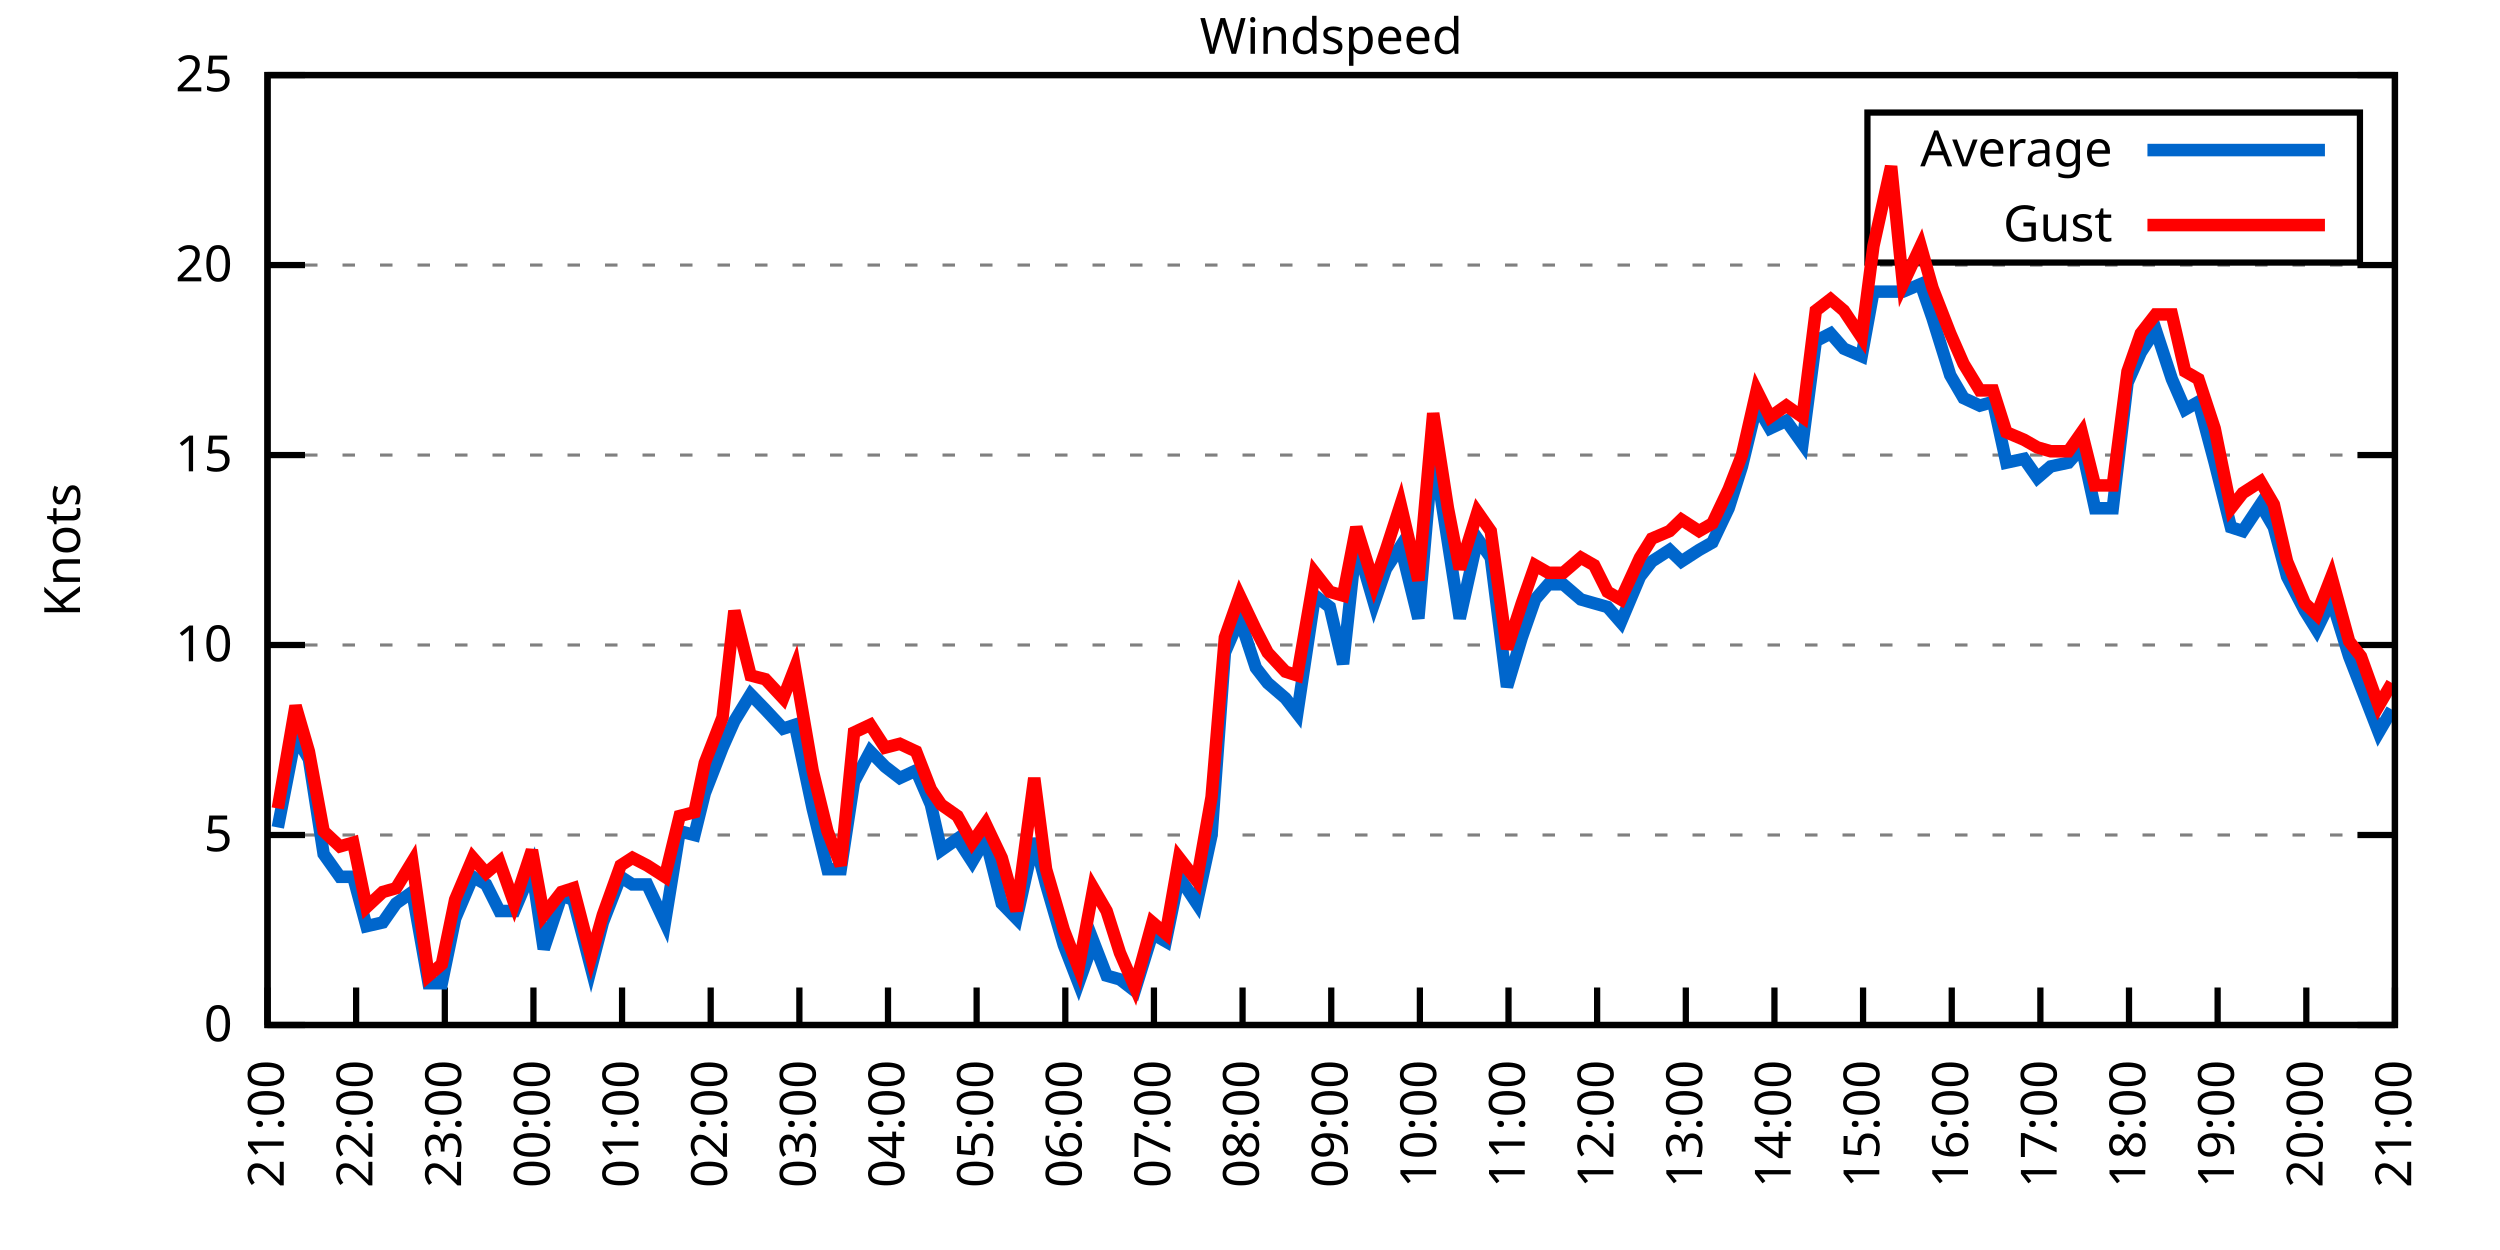
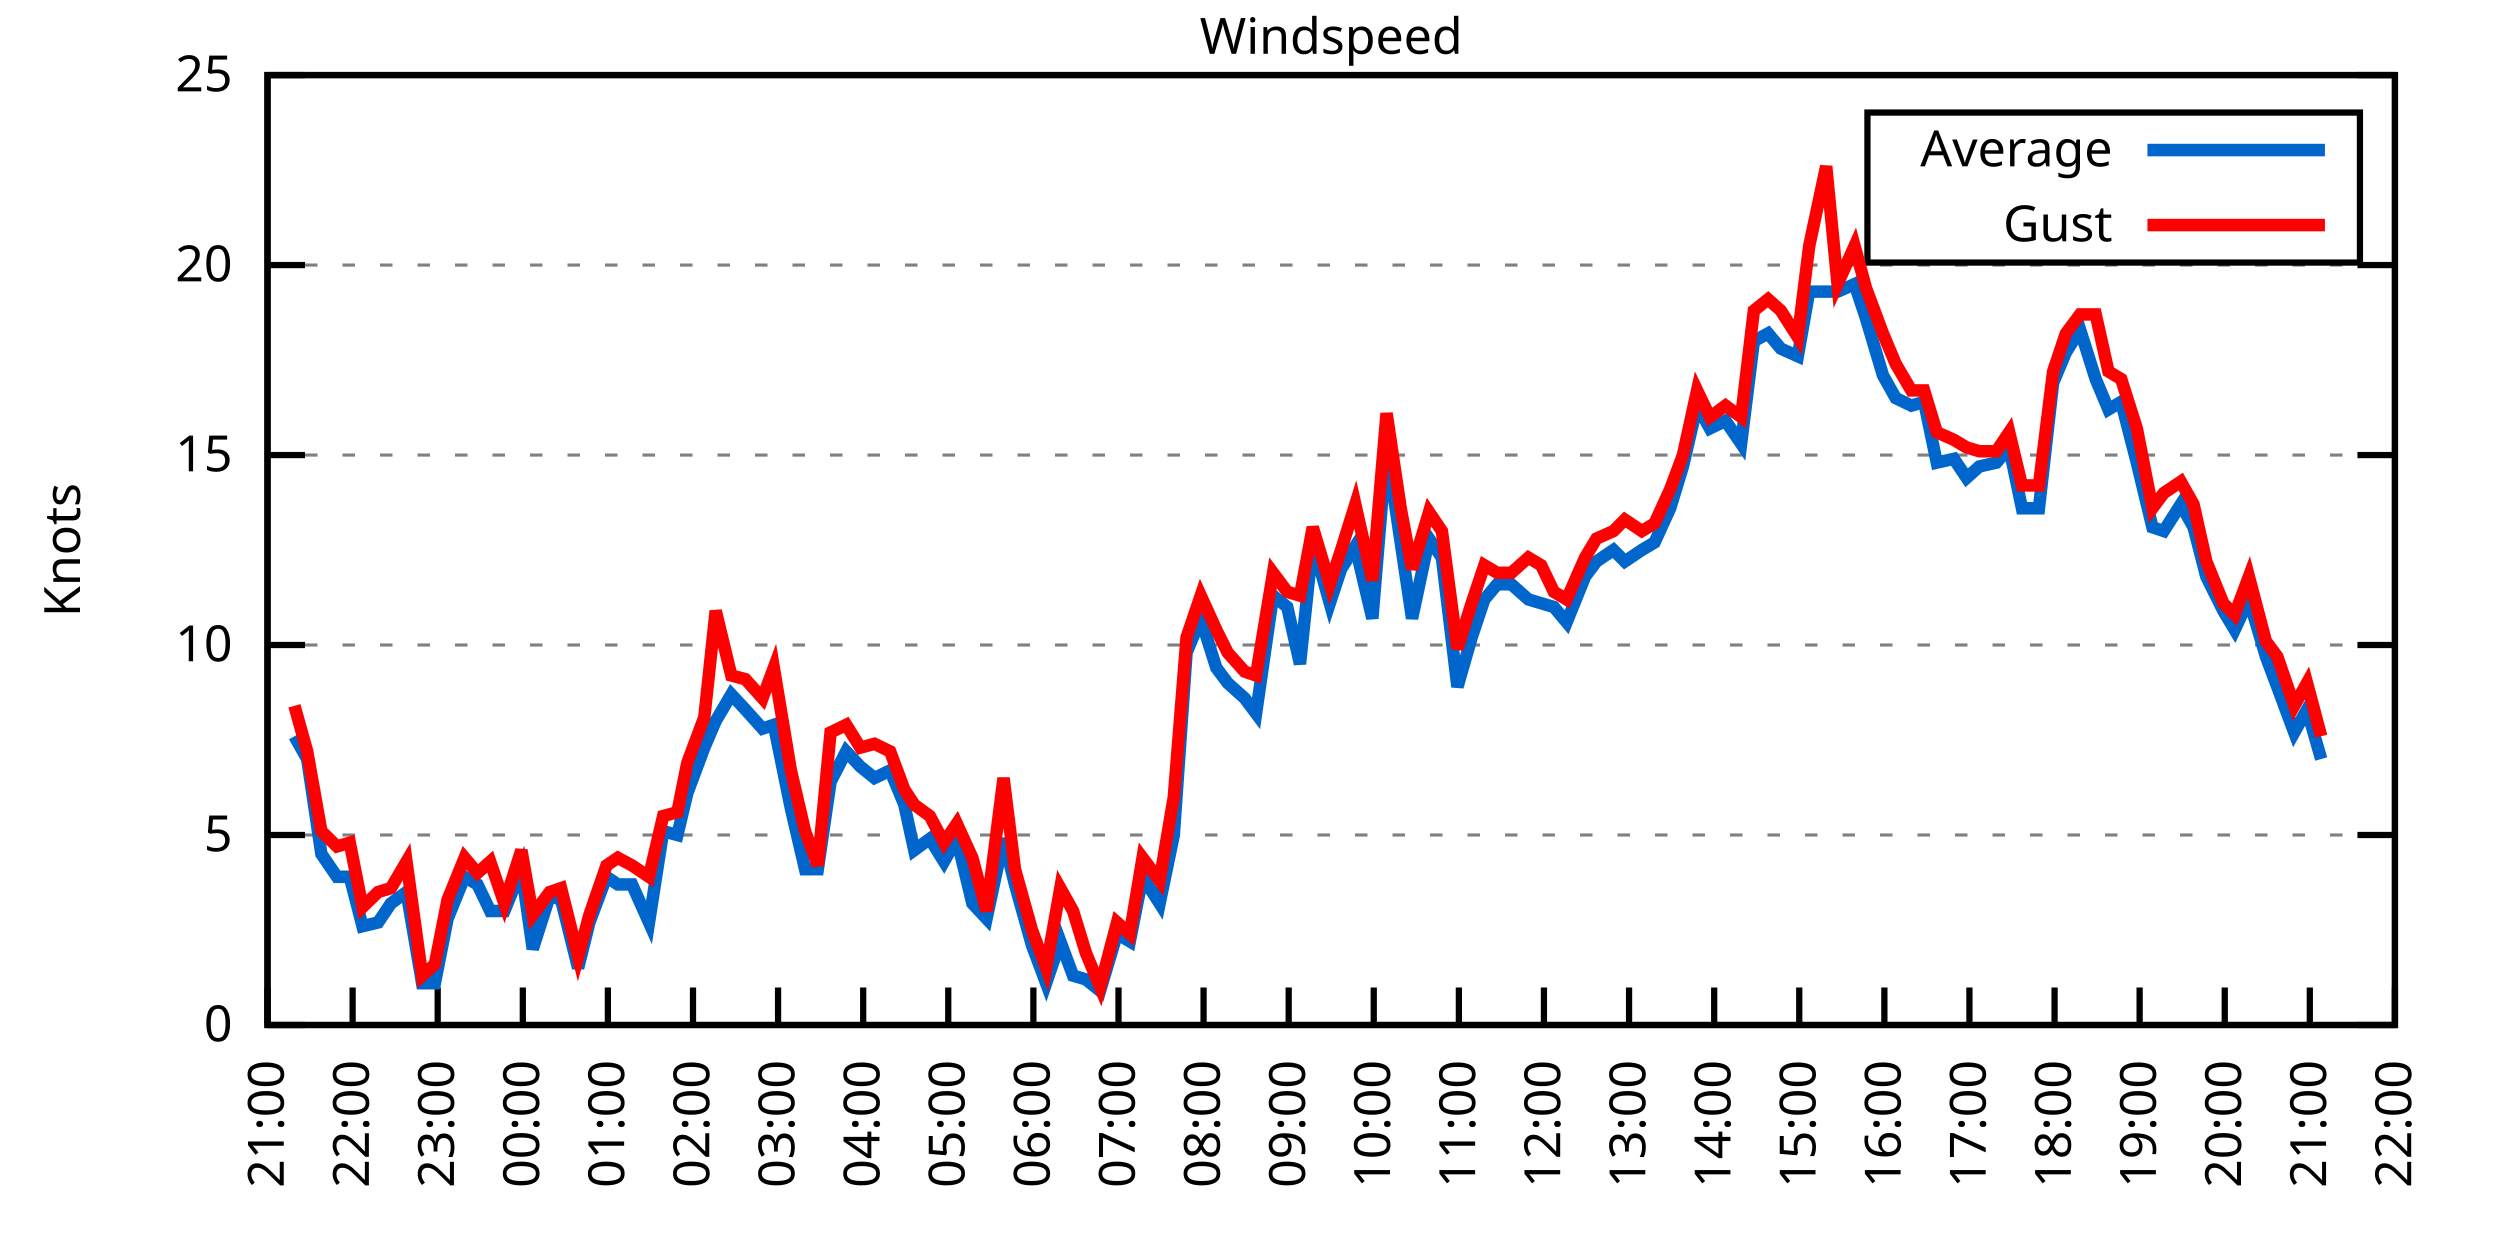
<svg xmlns="http://www.w3.org/2000/svg" xmlns:xlink="http://www.w3.org/1999/xlink" width="400" height="200" viewBox="0 0 400 200">
  <g id="gnuplot_canvas">
    <rect x="0" y="0" width="400" height="200" fill="none" />
    <defs>
      <circle id="gpDot" r="0.5" stroke-width="0.5" stroke="currentColor" />
      <path id="gpPt0" stroke-width="0.333" stroke="currentColor" d="M-1,0 h2 M0,-1 v2" />
      <path id="gpPt1" stroke-width="0.333" stroke="currentColor" d="M-1,-1 L1,1 M1,-1 L-1,1" />
      <path id="gpPt2" stroke-width="0.333" stroke="currentColor" d="M-1,0 L1,0 M0,-1 L0,1 M-1,-1 L1,1 M-1,1 L1,-1" />
      <rect id="gpPt3" stroke-width="0.333" stroke="currentColor" x="-1" y="-1" width="2" height="2" />
      <rect id="gpPt4" stroke-width="0.333" stroke="currentColor" fill="currentColor" x="-1" y="-1" width="2" height="2" />
      <circle id="gpPt5" stroke-width="0.333" stroke="currentColor" cx="0" cy="0" r="1" />
      <use xlink:href="#gpPt5" id="gpPt6" fill="currentColor" stroke="none" />
      <path id="gpPt7" stroke-width="0.333" stroke="currentColor" d="M0,-1.33 L-1.33,0.67 L1.33,0.67 z" />
      <use xlink:href="#gpPt7" id="gpPt8" fill="currentColor" stroke="none" />
      <use xlink:href="#gpPt7" id="gpPt9" stroke="currentColor" transform="rotate(180)" />
      <use xlink:href="#gpPt9" id="gpPt10" fill="currentColor" stroke="none" />
      <use xlink:href="#gpPt3" id="gpPt11" stroke="currentColor" transform="rotate(45)" />
      <use xlink:href="#gpPt11" id="gpPt12" fill="currentColor" stroke="none" />
      <path id="gpPt13" stroke-width="0.333" stroke="currentColor" d="M0,1.330 L1.265,0.411 L0.782,-1.067 L-0.782,-1.076 L-1.265,0.411 z" />
      <use xlink:href="#gpPt13" id="gpPt14" fill="currentColor" stroke="none" />
      <filter id="textbox" filterUnits="objectBoundingBox" x="0" y="0" height="1" width="1">
        <feFlood flood-color="white" flood-opacity="1" result="bgnd" />
        <feComposite in="SourceGraphic" in2="bgnd" operator="atop" />
      </filter>
      <filter id="greybox" filterUnits="objectBoundingBox" x="0" y="0" height="1" width="1">
        <feFlood flood-color="lightgrey" flood-opacity="1" result="grey" />
        <feComposite in="SourceGraphic" in2="grey" operator="atop" />
      </filter>
    </defs>
    <g fill="none" color="white" stroke="currentColor" stroke-width="1.00" stroke-linecap="butt" stroke-linejoin="miter">
</g>
    <g fill="none" color="black" stroke="currentColor" stroke-width="1.00" stroke-linecap="butt" stroke-linejoin="miter">
      <g stroke="none" shape-rendering="crispEdges">
        <polygon fill="rgb(255, 255, 255)" points="42.80,164.00 383.18,164.00 383.18,12.02 42.80,12.02 " />
      </g>
    </g>
    <g fill="none" color="black" stroke="currentColor" stroke-width="1.00" stroke-linecap="butt" stroke-linejoin="miter">
</g>
    <g fill="none" color="black" stroke="black" stroke-width="0.50" stroke-linecap="butt" stroke-linejoin="miter">
</g>
    <g fill="none" color="gray" stroke="currentColor" stroke-width="0.50" stroke-linecap="butt" stroke-linejoin="miter">
      <path stroke="gray" stroke-dasharray="2,4" class="gridline" d="M42.80,164.00 L383.19,164.00  " />
    </g>
    <g fill="none" color="gray" stroke="gray" stroke-width="1.00" stroke-linecap="butt" stroke-linejoin="miter">
</g>
    <g fill="none" color="black" stroke="currentColor" stroke-width="1.00" stroke-linecap="butt" stroke-linejoin="miter">
      <path stroke="black" d="M42.80,164.00 L48.80,164.00 M383.19,164.00 L377.19,164.00  " />
      <g transform="translate(37.20,166.60)" stroke="none" fill="black" font-family="Sans" font-size="8.00" text-anchor="end">
        <text>
          <tspan font-family="Sans"> 0</tspan>
        </text>
      </g>
    </g>
    <g fill="none" color="black" stroke="currentColor" stroke-width="1.00" stroke-linecap="butt" stroke-linejoin="miter">
</g>
    <g fill="none" color="black" stroke="black" stroke-width="0.50" stroke-linecap="butt" stroke-linejoin="miter">
</g>
    <g fill="none" color="gray" stroke="currentColor" stroke-width="0.50" stroke-linecap="butt" stroke-linejoin="miter">
      <path stroke="gray" stroke-dasharray="2,4" class="gridline" d="M42.80,133.60 L383.19,133.60  " />
    </g>
    <g fill="none" color="gray" stroke="gray" stroke-width="1.00" stroke-linecap="butt" stroke-linejoin="miter">
</g>
    <g fill="none" color="black" stroke="currentColor" stroke-width="1.00" stroke-linecap="butt" stroke-linejoin="miter">
      <path stroke="black" d="M42.80,133.60 L48.80,133.60 M383.19,133.60 L377.19,133.60  " />
      <g transform="translate(37.20,136.20)" stroke="none" fill="black" font-family="Sans" font-size="8.00" text-anchor="end">
        <text>
          <tspan font-family="Sans"> 5</tspan>
        </text>
      </g>
    </g>
    <g fill="none" color="black" stroke="currentColor" stroke-width="1.00" stroke-linecap="butt" stroke-linejoin="miter">
</g>
    <g fill="none" color="black" stroke="black" stroke-width="0.50" stroke-linecap="butt" stroke-linejoin="miter">
</g>
    <g fill="none" color="gray" stroke="currentColor" stroke-width="0.50" stroke-linecap="butt" stroke-linejoin="miter">
      <path stroke="gray" stroke-dasharray="2,4" class="gridline" d="M42.80,103.20 L383.19,103.20  " />
    </g>
    <g fill="none" color="gray" stroke="gray" stroke-width="1.00" stroke-linecap="butt" stroke-linejoin="miter">
</g>
    <g fill="none" color="black" stroke="currentColor" stroke-width="1.00" stroke-linecap="butt" stroke-linejoin="miter">
      <path stroke="black" d="M42.80,103.20 L48.80,103.20 M383.19,103.20 L377.19,103.20  " />
      <g transform="translate(37.20,105.80)" stroke="none" fill="black" font-family="Sans" font-size="8.00" text-anchor="end">
        <text>
          <tspan font-family="Sans"> 10</tspan>
        </text>
      </g>
    </g>
    <g fill="none" color="black" stroke="currentColor" stroke-width="1.00" stroke-linecap="butt" stroke-linejoin="miter">
</g>
    <g fill="none" color="black" stroke="black" stroke-width="0.50" stroke-linecap="butt" stroke-linejoin="miter">
</g>
    <g fill="none" color="gray" stroke="currentColor" stroke-width="0.50" stroke-linecap="butt" stroke-linejoin="miter">
      <path stroke="gray" stroke-dasharray="2,4" class="gridline" d="M42.80,72.81 L383.19,72.81  " />
    </g>
    <g fill="none" color="gray" stroke="gray" stroke-width="1.00" stroke-linecap="butt" stroke-linejoin="miter">
</g>
    <g fill="none" color="black" stroke="currentColor" stroke-width="1.00" stroke-linecap="butt" stroke-linejoin="miter">
      <path stroke="black" d="M42.80,72.81 L48.80,72.81 M383.19,72.81 L377.19,72.81  " />
      <g transform="translate(37.20,75.41)" stroke="none" fill="black" font-family="Sans" font-size="8.00" text-anchor="end">
        <text>
          <tspan font-family="Sans"> 15</tspan>
        </text>
      </g>
    </g>
    <g fill="none" color="black" stroke="currentColor" stroke-width="1.00" stroke-linecap="butt" stroke-linejoin="miter">
</g>
    <g fill="none" color="black" stroke="black" stroke-width="0.50" stroke-linecap="butt" stroke-linejoin="miter">
</g>
    <g fill="none" color="gray" stroke="currentColor" stroke-width="0.50" stroke-linecap="butt" stroke-linejoin="miter">
      <path stroke="gray" stroke-dasharray="2,4" class="gridline" d="M42.80,42.41 L383.19,42.41  " />
    </g>
    <g fill="none" color="gray" stroke="gray" stroke-width="1.00" stroke-linecap="butt" stroke-linejoin="miter">
</g>
    <g fill="none" color="black" stroke="currentColor" stroke-width="1.00" stroke-linecap="butt" stroke-linejoin="miter">
      <path stroke="black" d="M42.80,42.41 L48.80,42.41 M383.19,42.41 L377.19,42.41  " />
      <g transform="translate(37.20,45.01)" stroke="none" fill="black" font-family="Sans" font-size="8.00" text-anchor="end">
        <text>
          <tspan font-family="Sans"> 20</tspan>
        </text>
      </g>
    </g>
    <g fill="none" color="black" stroke="currentColor" stroke-width="1.00" stroke-linecap="butt" stroke-linejoin="miter">
</g>
    <g fill="none" color="black" stroke="black" stroke-width="0.50" stroke-linecap="butt" stroke-linejoin="miter">
</g>
    <g fill="none" color="gray" stroke="currentColor" stroke-width="0.50" stroke-linecap="butt" stroke-linejoin="miter">
      <path stroke="gray" stroke-dasharray="2,4" class="gridline" d="M42.80,12.01 L383.19,12.01  " />
    </g>
    <g fill="none" color="gray" stroke="gray" stroke-width="1.00" stroke-linecap="butt" stroke-linejoin="miter">
</g>
    <g fill="none" color="black" stroke="currentColor" stroke-width="1.00" stroke-linecap="butt" stroke-linejoin="miter">
      <path stroke="black" d="M42.80,12.01 L48.80,12.01 M383.19,12.01 L377.19,12.01  " />
      <g transform="translate(37.20,14.61)" stroke="none" fill="black" font-family="Sans" font-size="8.00" text-anchor="end">
        <text>
          <tspan font-family="Sans"> 25</tspan>
        </text>
      </g>
    </g>
    <g fill="none" color="black" stroke="currentColor" stroke-width="1.00" stroke-linecap="butt" stroke-linejoin="miter">
      <path stroke="black" d="M42.80,164.00 L42.80,158.00  " />
      <g transform="translate(45.40,169.60) rotate(270.00)" stroke="none" fill="black" font-family="Sans" font-size="8.00" text-anchor="end">
        <text>
          <tspan font-family="Sans">21:00</tspan>
        </text>
      </g>
    </g>
    <g fill="none" color="black" stroke="currentColor" stroke-width="1.00" stroke-linecap="butt" stroke-linejoin="miter">
-       <path stroke="black" d="M56.98,164.00 L56.98,158.00  " />
-       <g transform="translate(59.58,169.60) rotate(270.00)" stroke="none" fill="black" font-family="Sans" font-size="8.00" text-anchor="end">
+       <path stroke="black" d="M56.42,164.00 L56.42,158.00  " />
+       <g transform="translate(59.02,169.60) rotate(270.00)" stroke="none" fill="black" font-family="Sans" font-size="8.00" text-anchor="end">
        <text>
          <tspan font-family="Sans">22:00</tspan>
        </text>
      </g>
    </g>
    <g fill="none" color="black" stroke="currentColor" stroke-width="1.00" stroke-linecap="butt" stroke-linejoin="miter">
-       <path stroke="black" d="M71.17,164.00 L71.17,158.00  " />
-       <g transform="translate(73.77,169.60) rotate(270.00)" stroke="none" fill="black" font-family="Sans" font-size="8.00" text-anchor="end">
+       <path stroke="black" d="M70.03,164.00 L70.03,158.00  " />
+       <g transform="translate(72.63,169.60) rotate(270.00)" stroke="none" fill="black" font-family="Sans" font-size="8.00" text-anchor="end">
        <text>
          <tspan font-family="Sans">23:00</tspan>
        </text>
      </g>
    </g>
    <g fill="none" color="black" stroke="currentColor" stroke-width="1.00" stroke-linecap="butt" stroke-linejoin="miter">
-       <path stroke="black" d="M85.35,164.00 L85.35,158.00  " />
-       <g transform="translate(87.95,169.60) rotate(270.00)" stroke="none" fill="black" font-family="Sans" font-size="8.00" text-anchor="end">
+       <path stroke="black" d="M83.65,164.00 L83.65,158.00  " />
+       <g transform="translate(86.25,169.60) rotate(270.00)" stroke="none" fill="black" font-family="Sans" font-size="8.00" text-anchor="end">
        <text>
          <tspan font-family="Sans">00:00</tspan>
        </text>
      </g>
    </g>
    <g fill="none" color="black" stroke="currentColor" stroke-width="1.00" stroke-linecap="butt" stroke-linejoin="miter">
-       <path stroke="black" d="M99.53,164.00 L99.53,158.00  " />
-       <g transform="translate(102.13,169.60) rotate(270.00)" stroke="none" fill="black" font-family="Sans" font-size="8.00" text-anchor="end">
+       <path stroke="black" d="M97.26,164.00 L97.26,158.00  " />
+       <g transform="translate(99.86,169.60) rotate(270.00)" stroke="none" fill="black" font-family="Sans" font-size="8.00" text-anchor="end">
        <text>
          <tspan font-family="Sans">01:00</tspan>
        </text>
      </g>
    </g>
    <g fill="none" color="black" stroke="currentColor" stroke-width="1.00" stroke-linecap="butt" stroke-linejoin="miter">
-       <path stroke="black" d="M113.71,164.00 L113.71,158.00  " />
-       <g transform="translate(116.31,169.60) rotate(270.00)" stroke="none" fill="black" font-family="Sans" font-size="8.00" text-anchor="end">
+       <path stroke="black" d="M110.88,164.00 L110.88,158.00  " />
+       <g transform="translate(113.48,169.60) rotate(270.00)" stroke="none" fill="black" font-family="Sans" font-size="8.00" text-anchor="end">
        <text>
          <tspan font-family="Sans">02:00</tspan>
        </text>
      </g>
    </g>
    <g fill="none" color="black" stroke="currentColor" stroke-width="1.00" stroke-linecap="butt" stroke-linejoin="miter">
-       <path stroke="black" d="M127.90,164.00 L127.90,158.00  " />
-       <g transform="translate(130.50,169.60) rotate(270.00)" stroke="none" fill="black" font-family="Sans" font-size="8.00" text-anchor="end">
+       <path stroke="black" d="M124.49,164.00 L124.49,158.00  " />
+       <g transform="translate(127.09,169.60) rotate(270.00)" stroke="none" fill="black" font-family="Sans" font-size="8.00" text-anchor="end">
        <text>
          <tspan font-family="Sans">03:00</tspan>
        </text>
      </g>
    </g>
    <g fill="none" color="black" stroke="currentColor" stroke-width="1.00" stroke-linecap="butt" stroke-linejoin="miter">
-       <path stroke="black" d="M142.08,164.00 L142.08,158.00  " />
-       <g transform="translate(144.68,169.60) rotate(270.00)" stroke="none" fill="black" font-family="Sans" font-size="8.00" text-anchor="end">
+       <path stroke="black" d="M138.11,164.00 L138.11,158.00  " />
+       <g transform="translate(140.71,169.60) rotate(270.00)" stroke="none" fill="black" font-family="Sans" font-size="8.00" text-anchor="end">
        <text>
          <tspan font-family="Sans">04:00</tspan>
        </text>
      </g>
    </g>
    <g fill="none" color="black" stroke="currentColor" stroke-width="1.00" stroke-linecap="butt" stroke-linejoin="miter">
-       <path stroke="black" d="M156.26,164.00 L156.26,158.00  " />
-       <g transform="translate(158.86,169.60) rotate(270.00)" stroke="none" fill="black" font-family="Sans" font-size="8.00" text-anchor="end">
+       <path stroke="black" d="M151.72,164.00 L151.72,158.00  " />
+       <g transform="translate(154.32,169.60) rotate(270.00)" stroke="none" fill="black" font-family="Sans" font-size="8.00" text-anchor="end">
        <text>
          <tspan font-family="Sans">05:00</tspan>
        </text>
      </g>
    </g>
    <g fill="none" color="black" stroke="currentColor" stroke-width="1.00" stroke-linecap="butt" stroke-linejoin="miter">
-       <path stroke="black" d="M170.45,164.00 L170.45,158.00  " />
-       <g transform="translate(173.05,169.60) rotate(270.00)" stroke="none" fill="black" font-family="Sans" font-size="8.00" text-anchor="end">
+       <path stroke="black" d="M165.34,164.00 L165.34,158.00  " />
+       <g transform="translate(167.94,169.60) rotate(270.00)" stroke="none" fill="black" font-family="Sans" font-size="8.00" text-anchor="end">
        <text>
          <tspan font-family="Sans">06:00</tspan>
        </text>
      </g>
    </g>
    <g fill="none" color="black" stroke="currentColor" stroke-width="1.00" stroke-linecap="butt" stroke-linejoin="miter">
-       <path stroke="black" d="M184.63,164.00 L184.63,158.00  " />
-       <g transform="translate(187.23,169.60) rotate(270.00)" stroke="none" fill="black" font-family="Sans" font-size="8.00" text-anchor="end">
+       <path stroke="black" d="M178.96,164.00 L178.96,158.00  " />
+       <g transform="translate(181.56,169.60) rotate(270.00)" stroke="none" fill="black" font-family="Sans" font-size="8.00" text-anchor="end">
        <text>
          <tspan font-family="Sans">07:00</tspan>
        </text>
      </g>
    </g>
    <g fill="none" color="black" stroke="currentColor" stroke-width="1.00" stroke-linecap="butt" stroke-linejoin="miter">
-       <path stroke="black" d="M198.81,164.00 L198.81,158.00  " />
-       <g transform="translate(201.41,169.60) rotate(270.00)" stroke="none" fill="black" font-family="Sans" font-size="8.00" text-anchor="end">
+       <path stroke="black" d="M192.57,164.00 L192.57,158.00  " />
+       <g transform="translate(195.17,169.60) rotate(270.00)" stroke="none" fill="black" font-family="Sans" font-size="8.00" text-anchor="end">
        <text>
          <tspan font-family="Sans">08:00</tspan>
        </text>
      </g>
    </g>
    <g fill="none" color="black" stroke="currentColor" stroke-width="1.00" stroke-linecap="butt" stroke-linejoin="miter">
-       <path stroke="black" d="M213.00,164.00 L213.00,158.00  " />
-       <g transform="translate(215.60,169.60) rotate(270.00)" stroke="none" fill="black" font-family="Sans" font-size="8.00" text-anchor="end">
+       <path stroke="black" d="M206.19,164.00 L206.19,158.00  " />
+       <g transform="translate(208.79,169.60) rotate(270.00)" stroke="none" fill="black" font-family="Sans" font-size="8.00" text-anchor="end">
        <text>
          <tspan font-family="Sans">09:00</tspan>
        </text>
      </g>
    </g>
    <g fill="none" color="black" stroke="currentColor" stroke-width="1.00" stroke-linecap="butt" stroke-linejoin="miter">
-       <path stroke="black" d="M227.18,164.00 L227.18,158.00  " />
-       <g transform="translate(229.78,169.60) rotate(270.00)" stroke="none" fill="black" font-family="Sans" font-size="8.00" text-anchor="end">
+       <path stroke="black" d="M219.80,164.00 L219.80,158.00  " />
+       <g transform="translate(222.40,169.60) rotate(270.00)" stroke="none" fill="black" font-family="Sans" font-size="8.00" text-anchor="end">
        <text>
          <tspan font-family="Sans">10:00</tspan>
        </text>
      </g>
    </g>
    <g fill="none" color="black" stroke="currentColor" stroke-width="1.00" stroke-linecap="butt" stroke-linejoin="miter">
-       <path stroke="black" d="M241.36,164.00 L241.36,158.00  " />
-       <g transform="translate(243.96,169.60) rotate(270.00)" stroke="none" fill="black" font-family="Sans" font-size="8.00" text-anchor="end">
+       <path stroke="black" d="M233.42,164.00 L233.42,158.00  " />
+       <g transform="translate(236.02,169.60) rotate(270.00)" stroke="none" fill="black" font-family="Sans" font-size="8.00" text-anchor="end">
        <text>
          <tspan font-family="Sans">11:00</tspan>
        </text>
      </g>
    </g>
    <g fill="none" color="black" stroke="currentColor" stroke-width="1.00" stroke-linecap="butt" stroke-linejoin="miter">
-       <path stroke="black" d="M255.54,164.00 L255.54,158.00  " />
-       <g transform="translate(258.14,169.60) rotate(270.00)" stroke="none" fill="black" font-family="Sans" font-size="8.00" text-anchor="end">
+       <path stroke="black" d="M247.03,164.00 L247.03,158.00  " />
+       <g transform="translate(249.63,169.60) rotate(270.00)" stroke="none" fill="black" font-family="Sans" font-size="8.00" text-anchor="end">
        <text>
          <tspan font-family="Sans">12:00</tspan>
        </text>
      </g>
    </g>
    <g fill="none" color="black" stroke="currentColor" stroke-width="1.00" stroke-linecap="butt" stroke-linejoin="miter">
-       <path stroke="black" d="M269.73,164.00 L269.73,158.00  " />
-       <g transform="translate(272.33,169.60) rotate(270.00)" stroke="none" fill="black" font-family="Sans" font-size="8.00" text-anchor="end">
+       <path stroke="black" d="M260.65,164.00 L260.65,158.00  " />
+       <g transform="translate(263.25,169.60) rotate(270.00)" stroke="none" fill="black" font-family="Sans" font-size="8.00" text-anchor="end">
        <text>
          <tspan font-family="Sans">13:00</tspan>
        </text>
      </g>
    </g>
    <g fill="none" color="black" stroke="currentColor" stroke-width="1.00" stroke-linecap="butt" stroke-linejoin="miter">
-       <path stroke="black" d="M283.91,164.00 L283.91,158.00  " />
-       <g transform="translate(286.51,169.60) rotate(270.00)" stroke="none" fill="black" font-family="Sans" font-size="8.00" text-anchor="end">
+       <path stroke="black" d="M274.27,164.00 L274.27,158.00  " />
+       <g transform="translate(276.87,169.60) rotate(270.00)" stroke="none" fill="black" font-family="Sans" font-size="8.00" text-anchor="end">
        <text>
          <tspan font-family="Sans">14:00</tspan>
        </text>
      </g>
    </g>
    <g fill="none" color="black" stroke="currentColor" stroke-width="1.00" stroke-linecap="butt" stroke-linejoin="miter">
-       <path stroke="black" d="M298.09,164.00 L298.09,158.00  " />
-       <g transform="translate(300.69,169.60) rotate(270.00)" stroke="none" fill="black" font-family="Sans" font-size="8.00" text-anchor="end">
+       <path stroke="black" d="M287.88,164.00 L287.88,158.00  " />
+       <g transform="translate(290.48,169.60) rotate(270.00)" stroke="none" fill="black" font-family="Sans" font-size="8.00" text-anchor="end">
        <text>
          <tspan font-family="Sans">15:00</tspan>
        </text>
      </g>
    </g>
    <g fill="none" color="black" stroke="currentColor" stroke-width="1.00" stroke-linecap="butt" stroke-linejoin="miter">
-       <path stroke="black" d="M312.28,164.00 L312.28,158.00  " />
-       <g transform="translate(314.88,169.60) rotate(270.00)" stroke="none" fill="black" font-family="Sans" font-size="8.00" text-anchor="end">
+       <path stroke="black" d="M301.50,164.00 L301.50,158.00  " />
+       <g transform="translate(304.10,169.60) rotate(270.00)" stroke="none" fill="black" font-family="Sans" font-size="8.00" text-anchor="end">
        <text>
          <tspan font-family="Sans">16:00</tspan>
        </text>
      </g>
    </g>
    <g fill="none" color="black" stroke="currentColor" stroke-width="1.00" stroke-linecap="butt" stroke-linejoin="miter">
-       <path stroke="black" d="M326.46,164.00 L326.46,158.00  " />
-       <g transform="translate(329.06,169.60) rotate(270.00)" stroke="none" fill="black" font-family="Sans" font-size="8.00" text-anchor="end">
+       <path stroke="black" d="M315.11,164.00 L315.11,158.00  " />
+       <g transform="translate(317.71,169.60) rotate(270.00)" stroke="none" fill="black" font-family="Sans" font-size="8.00" text-anchor="end">
        <text>
          <tspan font-family="Sans">17:00</tspan>
        </text>
      </g>
    </g>
    <g fill="none" color="black" stroke="currentColor" stroke-width="1.00" stroke-linecap="butt" stroke-linejoin="miter">
-       <path stroke="black" d="M340.64,164.00 L340.64,158.00  " />
-       <g transform="translate(343.24,169.60) rotate(270.00)" stroke="none" fill="black" font-family="Sans" font-size="8.00" text-anchor="end">
+       <path stroke="black" d="M328.73,164.00 L328.73,158.00  " />
+       <g transform="translate(331.33,169.60) rotate(270.00)" stroke="none" fill="black" font-family="Sans" font-size="8.00" text-anchor="end">
        <text>
          <tspan font-family="Sans">18:00</tspan>
        </text>
      </g>
    </g>
    <g fill="none" color="black" stroke="currentColor" stroke-width="1.00" stroke-linecap="butt" stroke-linejoin="miter">
-       <path stroke="black" d="M354.82,164.00 L354.82,158.00  " />
-       <g transform="translate(357.42,169.60) rotate(270.00)" stroke="none" fill="black" font-family="Sans" font-size="8.00" text-anchor="end">
+       <path stroke="black" d="M342.34,164.00 L342.34,158.00  " />
+       <g transform="translate(344.94,169.60) rotate(270.00)" stroke="none" fill="black" font-family="Sans" font-size="8.00" text-anchor="end">
        <text>
          <tspan font-family="Sans">19:00</tspan>
        </text>
      </g>
    </g>
    <g fill="none" color="black" stroke="currentColor" stroke-width="1.00" stroke-linecap="butt" stroke-linejoin="miter">
-       <path stroke="black" d="M369.01,164.00 L369.01,158.00  " />
-       <g transform="translate(371.61,169.60) rotate(270.00)" stroke="none" fill="black" font-family="Sans" font-size="8.00" text-anchor="end">
+       <path stroke="black" d="M355.96,164.00 L355.96,158.00  " />
+       <g transform="translate(358.56,169.60) rotate(270.00)" stroke="none" fill="black" font-family="Sans" font-size="8.00" text-anchor="end">
        <text>
          <tspan font-family="Sans">20:00</tspan>
+         </text>
+       </g>
+     </g>
+     <g fill="none" color="black" stroke="currentColor" stroke-width="1.00" stroke-linecap="butt" stroke-linejoin="miter">
+       <path stroke="black" d="M369.57,164.00 L369.57,158.00  " />
+       <g transform="translate(372.17,169.60) rotate(270.00)" stroke="none" fill="black" font-family="Sans" font-size="8.00" text-anchor="end">
+         <text>
+           <tspan font-family="Sans">21:00</tspan>
        </text>
      </g>
    </g>
    <g fill="none" color="black" stroke="currentColor" stroke-width="1.00" stroke-linecap="butt" stroke-linejoin="miter">
      <path stroke="black" d="M383.19,164.00 L383.19,158.00  " />
      <g transform="translate(385.79,169.60) rotate(270.00)" stroke="none" fill="black" font-family="Sans" font-size="8.00" text-anchor="end">
        <text>
-           <tspan font-family="Sans">21:00</tspan>
+           <tspan font-family="Sans">22:00</tspan>
        </text>
      </g>
    </g>
    <g fill="none" color="black" stroke="currentColor" stroke-width="1.00" stroke-linecap="butt" stroke-linejoin="miter">
</g>
    <g fill="none" color="black" stroke="currentColor" stroke-width="1.00" stroke-linecap="butt" stroke-linejoin="miter">
      <path stroke="black" d="M42.80,12.01 L42.80,164.00 L383.19,164.00 L383.19,12.01 L42.80,12.01 Z  " />
    </g>
    <g fill="none" color="black" stroke="currentColor" stroke-width="1.00" stroke-linecap="butt" stroke-linejoin="miter">
</g>
    <g fill="none" color="black" stroke="currentColor" stroke-width="1.00" stroke-linecap="butt" stroke-linejoin="miter">
      <path stroke="black" d="M298.79,42.01 L298.79,18.01 L377.59,18.01 L377.59,42.01 L298.79,42.01 Z  " />
    </g>
    <g id="Windspeed_plot_1">
      <g fill="none" color="white" stroke="black" stroke-width="2.00" stroke-linecap="butt" stroke-linejoin="miter">
</g>
      <g fill="none" color="black" stroke="currentColor" stroke-width="2.00" stroke-linecap="butt" stroke-linejoin="miter">
        <g transform="translate(337.99,26.61)" stroke="none" fill="black" font-family="Sans" font-size="8.00" text-anchor="end">
          <text>
            <tspan font-family="Sans">Average</tspan>
          </text>
        </g>
      </g>
      <g fill="none" color="black" stroke="currentColor" stroke-width="2.00" stroke-linecap="butt" stroke-linejoin="miter">
-         <path stroke="rgb(  0, 102, 204)" d="M343.59,24.01 L371.99,24.01 M44.45,132.39 L47.29,117.80 L49.42,121.44 L51.78,136.64 L54.38,140.29 L56.51,140.29   L58.64,148.19 L61.24,147.59 L63.37,144.55 L65.97,142.72 L68.57,157.31 L70.69,157.31 L72.82,146.98 L75.66,140.29   L77.78,141.51 L79.91,145.76 L82.28,145.76 L85.11,139.07 L87.00,151.84 L89.84,143.33 L91.73,143.94 L94.57,154.88   L96.46,147.59 L99.30,140.29 L101.19,141.51 L103.55,141.51 L106.39,147.59 L108.75,132.99 L111.11,133.60 L112.77,126.91   L115.61,119.62 L117.50,115.36 L120.10,111.11 L122.46,113.54 L125.30,116.58 L127.19,115.97 L130.02,129.35 L132.39,139.07   L134.52,139.07 L136.64,125.09 L139.24,120.23 L141.61,122.66 L143.97,124.48 L146.57,123.27 L148.94,128.74 L150.59,136.03   L153.19,134.21 L155.55,137.86 L157.68,134.21 L160.28,144.55 L162.65,146.98 L165.48,134.21 L167.37,141.51 L170.21,151.23   L172.57,157.31 L174.94,150.62 L177.06,156.10 L179.19,156.70 L181.56,158.53 L184.39,149.41 L186.52,150.62 L188.65,140.29   L191.48,144.55 L193.85,133.60 L195.98,104.42 L198.34,98.95 L200.94,106.85 L202.83,109.28 L205.67,111.72 L207.56,114.15   L210.39,95.30 L212.76,97.12 L214.89,106.24 L217.01,86.79 L219.85,96.52 L221.74,91.04 L224.10,87.40 L226.94,98.95   L229.31,71.59 L231.67,86.79 L233.56,98.95 L236.40,86.18 L238.52,89.22 L241.12,109.89 L243.49,101.99 L245.62,95.91   L247.74,93.48 L250.11,93.48 L252.94,95.91 L255.07,96.52 L257.20,97.12 L259.33,99.56 L262.40,92.26 L264.29,89.83   L267.13,88.00 L269.02,89.83 L271.85,88.00 L273.98,86.79 L276.58,81.32 L278.71,74.63 L281.07,64.90 L283.20,68.55   L285.80,67.33 L288.40,70.98 L290.53,54.57 L292.89,53.35 L295.02,55.78 L297.86,57.00 L299.75,46.66 L302.58,46.66   L304.47,46.66 L307.31,45.45 L309.20,50.92 L312.04,60.04 L314.17,63.69 L316.77,64.90 L318.89,64.29 L321.02,74.02   L323.86,73.41 L325.99,76.45 L328.11,74.63 L330.95,74.02 L333.08,71.59 L335.20,81.32 L338.04,81.32 L340.40,61.25   L342.53,56.39 L344.90,52.74 L347.50,60.65 L349.62,65.51 L351.75,64.29 L354.35,74.02 L356.95,84.36 L358.84,84.97   L361.68,80.71 L363.81,84.36 L365.93,92.26 L368.77,97.73 L370.66,100.77 L373.03,95.91 L375.86,105.03 L377.75,109.89   L380.59,117.19 L382.72,113.54  " />
+         <path stroke="rgb(  0, 102, 204)" d="M343.59,24.01 L371.99,24.01 M47.11,117.80 L49.15,121.44 L51.42,136.64 L53.92,140.29 L55.96,140.29 L58.00,148.19   L60.50,147.59 L62.54,144.55 L65.04,142.72 L67.54,157.31 L69.58,157.31 L71.62,146.98 L74.34,140.29 L76.39,141.51   L78.43,145.76 L80.70,145.76 L83.42,139.07 L85.24,151.84 L87.96,143.33 L89.77,143.94 L92.50,154.88 L94.31,147.59   L97.04,140.29 L98.85,141.51 L101.12,141.51 L103.84,147.59 L106.11,132.99 L108.38,133.60 L109.97,126.91 L112.69,119.62   L114.51,115.36 L117.01,111.11 L119.27,113.54 L122.00,116.58 L123.81,115.97 L126.54,129.35 L128.81,139.07 L130.85,139.07   L132.89,125.09 L135.39,120.23 L137.66,122.66 L139.92,124.48 L142.42,123.27 L144.69,128.74 L146.28,136.03 L148.77,134.21   L151.04,137.86 L153.09,134.21 L155.58,144.55 L157.85,146.98 L160.57,134.21 L162.39,141.51 L165.11,151.23 L167.38,157.31   L169.65,150.62 L171.69,156.10 L173.74,156.70 L176.01,158.53 L178.73,149.41 L180.77,150.62 L182.81,140.29 L185.54,144.55   L187.81,133.60 L189.85,104.42 L192.12,98.95 L194.61,106.85 L196.43,109.28 L199.15,111.72 L200.97,114.15 L203.69,95.30   L205.96,97.12 L208.00,106.24 L210.04,86.79 L212.77,96.52 L214.58,91.04 L216.85,87.40 L219.58,98.95 L221.85,71.59   L224.11,86.79 L225.93,98.95 L228.65,86.18 L230.70,89.22 L233.19,109.89 L235.46,101.99 L237.50,95.91 L239.55,93.48   L241.81,93.48 L244.54,95.91 L246.58,96.52 L248.62,97.12 L250.66,99.56 L253.61,92.26 L255.43,89.83 L258.15,88.00   L259.97,89.83 L262.69,88.00 L264.73,86.79 L267.23,81.32 L269.27,74.63 L271.54,64.90 L273.58,68.55 L276.08,67.33   L278.58,70.98 L280.62,54.57 L282.89,53.35 L284.93,55.78 L287.65,57.00 L289.47,46.66 L292.19,46.66 L294.01,46.66   L296.73,45.45 L298.55,50.92 L301.27,60.04 L303.31,63.69 L305.81,64.90 L307.85,64.29 L309.89,74.02 L312.62,73.41   L314.66,76.45 L316.70,74.63 L319.42,74.02 L321.47,71.59 L323.51,81.32 L326.23,81.32 L328.50,61.25 L330.54,56.39   L332.81,52.74 L335.31,60.65 L337.35,65.51 L339.39,64.29 L341.89,74.02 L344.39,84.36 L346.20,84.97 L348.92,80.71   L350.97,84.36 L353.01,92.26 L355.73,97.73 L357.55,100.77 L359.82,95.91 L362.54,105.03 L364.36,109.89 L367.08,117.19   L369.12,113.54 L371.39,121.44  " />
      </g>
    </g>
    <g id="Windspeed_plot_2">
      <g fill="none" color="black" stroke="currentColor" stroke-width="2.00" stroke-linecap="butt" stroke-linejoin="miter">
        <g transform="translate(337.99,38.61)" stroke="none" fill="black" font-family="Sans" font-size="8.00" text-anchor="end">
          <text>
            <tspan font-family="Sans">Gust</tspan>
          </text>
        </g>
      </g>
      <g fill="none" color="black" stroke="currentColor" stroke-width="2.00" stroke-linecap="butt" stroke-linejoin="miter">
-         <path stroke="rgb(255,   0,   0)" d="M343.59,36.01 L371.99,36.01 M44.45,129.35 L47.29,112.93 L49.42,120.23 L51.78,132.99 L54.38,135.43 L56.51,134.82   L58.64,145.15 L61.24,142.72 L63.37,142.11 L65.97,137.86 L68.57,156.10 L70.69,154.27 L72.82,143.94 L75.66,137.25   L77.78,139.68 L79.91,137.86 L82.28,144.55 L85.11,136.03 L87.00,146.37 L89.84,142.72 L91.73,142.11 L94.57,153.06   L96.46,146.37 L99.30,138.47 L101.19,137.25 L103.55,138.47 L106.39,140.29 L108.75,130.56 L111.11,129.95 L112.77,122.05   L115.61,114.76 L117.50,97.73 L120.10,108.07 L122.46,108.68 L125.30,111.72 L127.19,106.85 L130.02,123.27 L132.39,132.99   L134.52,138.47 L136.64,117.19 L139.24,115.97 L141.61,119.62 L143.97,119.01 L146.57,120.23 L148.94,126.31 L150.59,128.74   L153.19,130.56 L155.55,134.82 L157.68,131.78 L160.28,137.25 L162.65,145.76 L165.48,124.48 L167.37,139.07 L170.21,148.80   L172.57,154.88 L174.94,142.11 L177.06,145.76 L179.19,152.45 L181.56,157.92 L184.39,147.59 L186.52,149.41 L188.65,137.25   L191.48,140.90 L193.85,127.52 L195.98,101.99 L198.34,95.30 L200.94,100.77 L202.83,104.42 L205.67,107.46 L207.56,108.07   L210.39,91.65 L212.76,94.69 L214.89,95.30 L217.01,84.36 L219.85,93.48 L221.74,88.00 L224.10,80.71 L226.94,92.87   L229.31,66.12 L231.67,81.32 L233.56,91.04 L236.40,81.93 L238.52,84.97 L241.12,103.81 L243.49,96.52 L245.62,90.44   L247.74,91.65 L250.11,91.65 L252.94,89.22 L255.07,90.44 L257.20,94.69 L259.33,95.91 L262.40,89.22 L264.29,86.18   L267.13,84.97 L269.02,83.14 L271.85,84.97 L273.98,83.75 L276.58,78.28 L278.71,72.81 L281.07,62.47 L283.20,66.73   L285.80,64.90 L288.40,66.73 L290.53,49.70 L292.89,47.88 L295.02,49.70 L297.86,53.96 L299.75,39.37 L302.58,26.60   L304.47,45.45 L307.31,39.37 L309.20,46.06 L312.04,53.35 L314.17,58.21 L316.77,62.47 L318.89,62.47 L321.02,69.16   L323.86,70.37 L325.99,71.59 L328.11,72.20 L330.95,72.20 L333.08,69.16 L335.20,77.67 L338.04,77.67 L340.40,59.43   L342.53,53.35 L344.90,50.31 L347.50,50.31 L349.62,59.43 L351.75,60.65 L354.35,68.55 L356.95,81.32 L358.84,78.89   L361.68,77.06 L363.81,80.71 L365.93,89.83 L368.77,96.52 L370.66,98.34 L373.03,92.26 L375.86,102.60 L377.75,105.03   L380.59,112.93 L382.72,109.28  " />
+         <path stroke="rgb(255,   0,   0)" d="M343.59,36.01 L371.99,36.01 M47.11,112.93 L49.15,120.23 L51.42,132.99 L53.92,135.43 L55.96,134.82 L58.00,145.15   L60.50,142.72 L62.54,142.11 L65.04,137.86 L67.54,156.10 L69.58,154.27 L71.62,143.94 L74.34,137.25 L76.39,139.68   L78.43,137.86 L80.70,144.55 L83.42,136.03 L85.24,146.37 L87.96,142.72 L89.77,142.11 L92.50,153.06 L94.31,146.37   L97.04,138.47 L98.85,137.25 L101.12,138.47 L103.84,140.29 L106.11,130.56 L108.38,129.95 L109.97,122.05 L112.69,114.76   L114.51,97.73 L117.01,108.07 L119.27,108.68 L122.00,111.72 L123.81,106.85 L126.54,123.27 L128.81,132.99 L130.85,138.47   L132.89,117.19 L135.39,115.97 L137.66,119.62 L139.92,119.01 L142.42,120.23 L144.69,126.31 L146.28,128.74 L148.77,130.56   L151.04,134.82 L153.09,131.78 L155.58,137.25 L157.85,145.76 L160.57,124.48 L162.39,139.07 L165.11,148.80 L167.38,154.88   L169.65,142.11 L171.69,145.76 L173.74,152.45 L176.01,157.92 L178.73,147.59 L180.77,149.41 L182.81,137.25 L185.54,140.90   L187.81,127.52 L189.85,101.99 L192.12,95.30 L194.61,100.77 L196.43,104.42 L199.15,107.46 L200.97,108.07 L203.69,91.65   L205.96,94.69 L208.00,95.30 L210.04,84.36 L212.77,93.48 L214.58,88.00 L216.85,80.71 L219.58,92.87 L221.85,66.12   L224.11,81.32 L225.93,91.04 L228.65,81.93 L230.70,84.97 L233.19,103.81 L235.46,96.52 L237.50,90.44 L239.55,91.65   L241.81,91.65 L244.54,89.22 L246.58,90.44 L248.62,94.69 L250.66,95.91 L253.61,89.22 L255.43,86.18 L258.15,84.97   L259.97,83.14 L262.69,84.97 L264.73,83.75 L267.23,78.28 L269.27,72.81 L271.54,62.47 L273.58,66.73 L276.08,64.90   L278.58,66.73 L280.62,49.70 L282.89,47.88 L284.93,49.70 L287.65,53.96 L289.47,39.37 L292.19,26.60 L294.01,45.45   L296.73,39.37 L298.55,46.06 L301.27,53.35 L303.31,58.21 L305.81,62.47 L307.85,62.47 L309.89,69.16 L312.62,70.37   L314.66,71.59 L316.70,72.20 L319.42,72.20 L321.47,69.16 L323.51,77.67 L326.23,77.67 L328.50,59.43 L330.54,53.35   L332.81,50.31 L335.31,50.31 L337.35,59.43 L339.39,60.65 L341.89,68.55 L344.39,81.32 L346.20,78.89 L348.92,77.06   L350.97,80.71 L353.01,89.83 L355.73,96.52 L357.55,98.34 L359.82,92.26 L362.54,102.60 L364.36,105.03 L367.08,112.93   L369.12,109.28 L371.39,117.80  " />
      </g>
    </g>
    <g fill="none" color="black" stroke="currentColor" stroke-width="2.00" stroke-linecap="butt" stroke-linejoin="miter">
</g>
    <g fill="none" color="black" stroke="black" stroke-width="1.00" stroke-linecap="butt" stroke-linejoin="miter">
</g>
    <g fill="none" color="black" stroke="currentColor" stroke-width="1.00" stroke-linecap="butt" stroke-linejoin="miter">
      <path stroke="black" d="M42.80,12.01 L42.80,164.00 L383.19,164.00 L383.19,12.01 L42.80,12.01 Z  " />
      <g transform="translate(12.80,88.01) rotate(270.00)" stroke="none" fill="black" font-family="Sans" font-size="8.00" text-anchor="middle">
        <text>
          <tspan font-family="Sans">Knots</tspan>
        </text>
      </g>
    </g>
    <g fill="none" color="black" stroke="currentColor" stroke-width="1.00" stroke-linecap="butt" stroke-linejoin="miter">
</g>
    <g fill="none" color="black" stroke="currentColor" stroke-width="1.00" stroke-linecap="butt" stroke-linejoin="miter">
      <g transform="translate(212.99,8.61)" stroke="none" fill="black" font-family="Sans" font-size="8.00" text-anchor="middle">
        <text>
          <tspan font-family="Sans">Windspeed</tspan>
        </text>
      </g>
    </g>
    <g fill="none" color="black" stroke="currentColor" stroke-width="1.00" stroke-linecap="butt" stroke-linejoin="miter">
</g>
  </g>
</svg>
